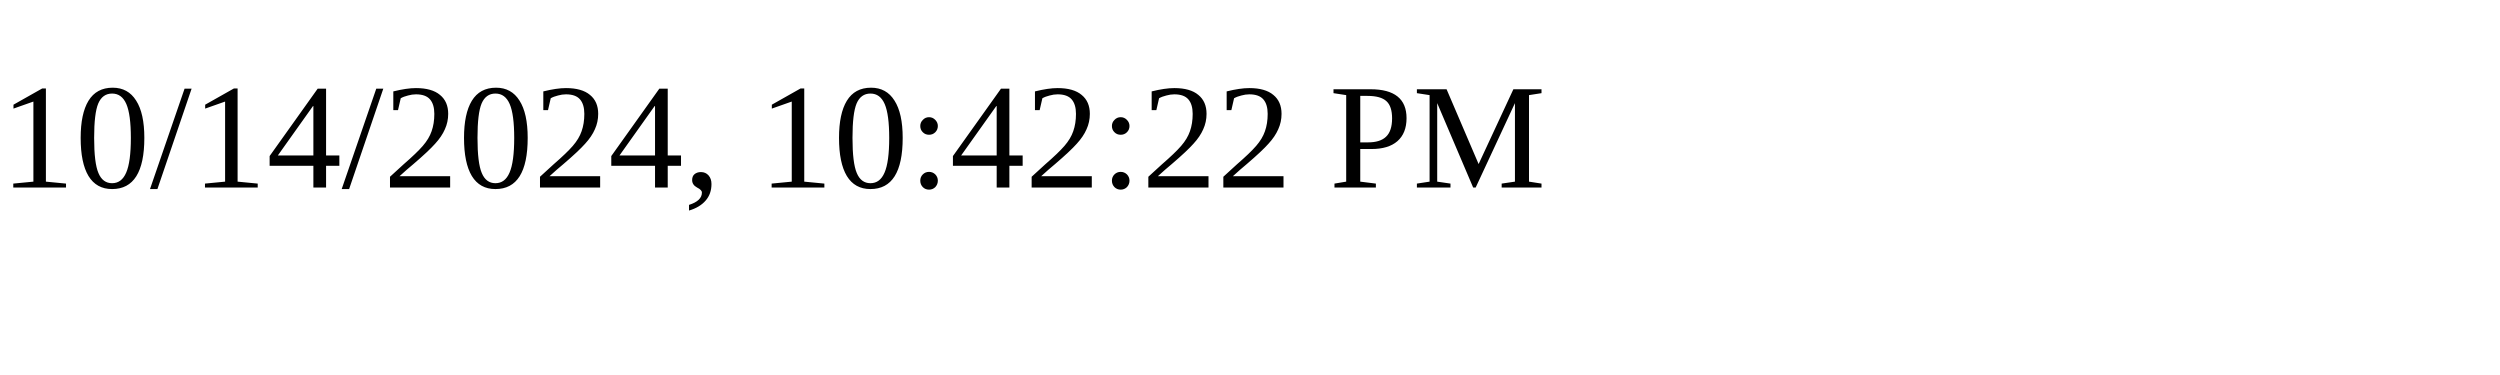
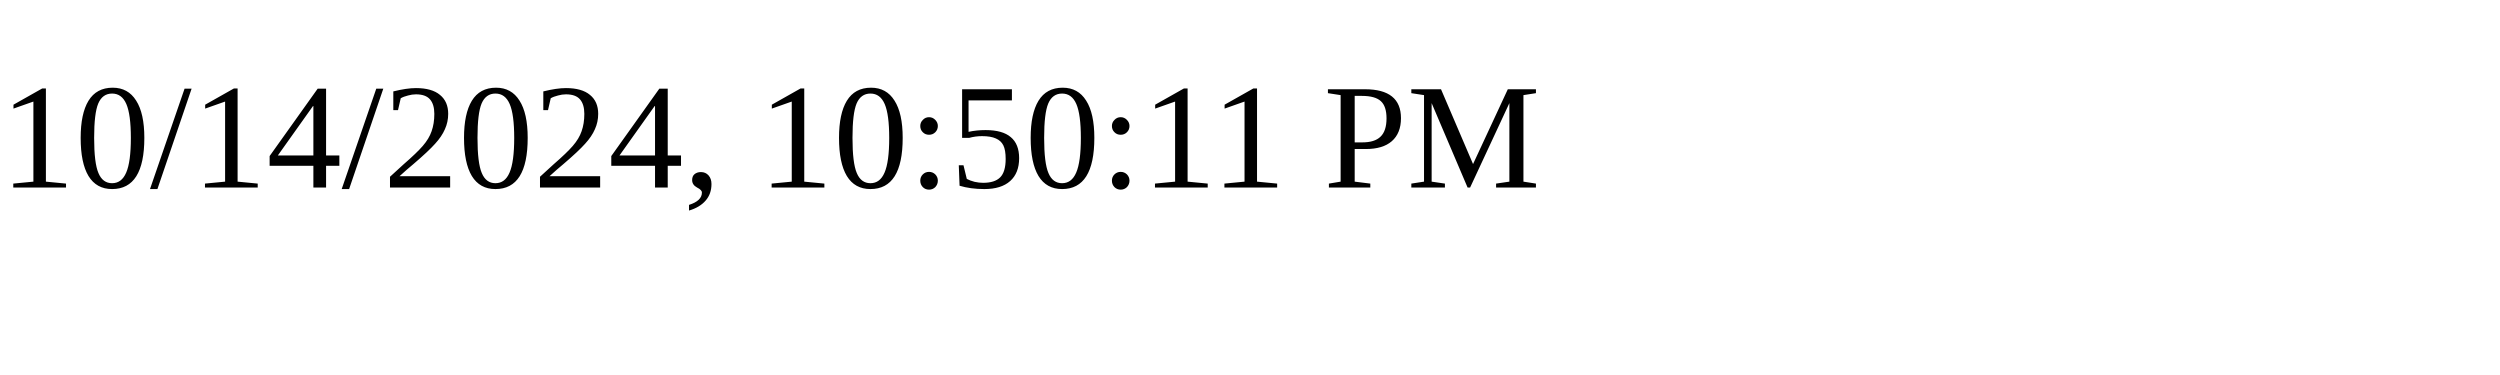
<svg xmlns="http://www.w3.org/2000/svg" height="30" width="200">
-   <text x="0" y="15">10/14/2024, 10:42:22 PM</text>
+   <text x="0" y="15">10/14/2024, 10:50:11 PM</text>
</svg>
